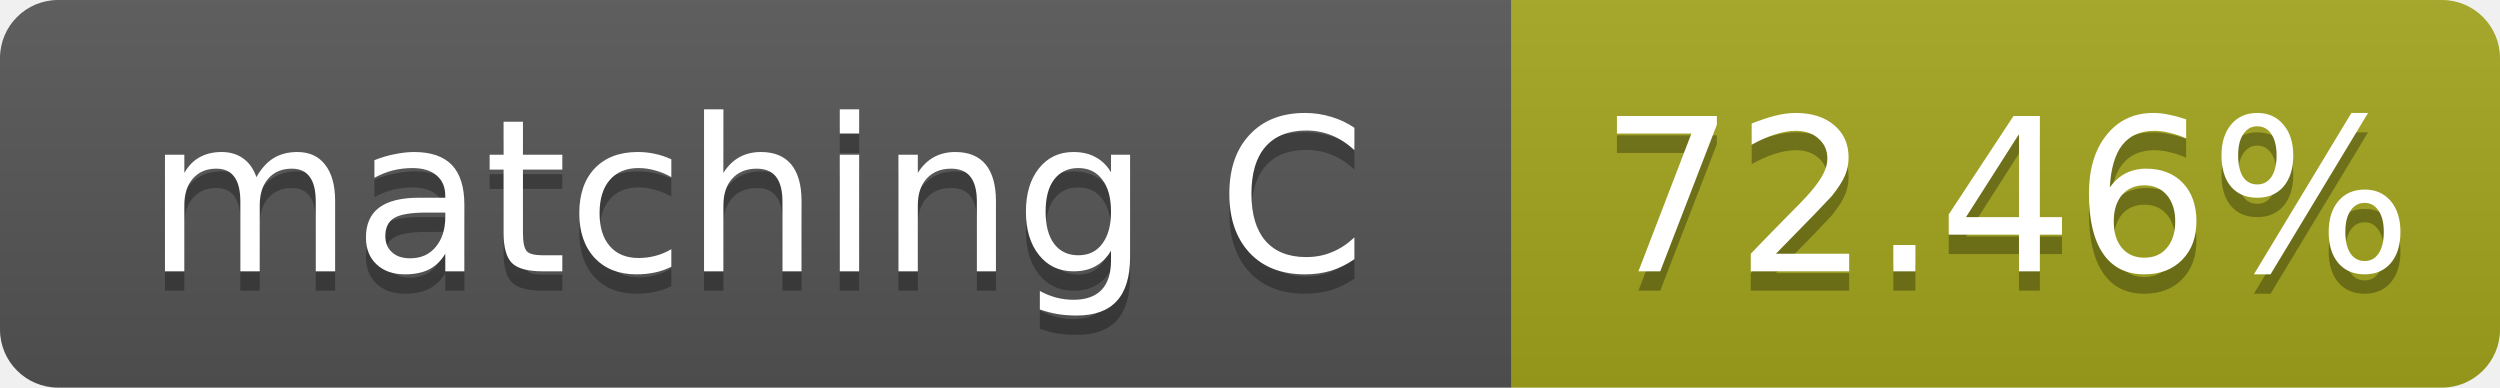
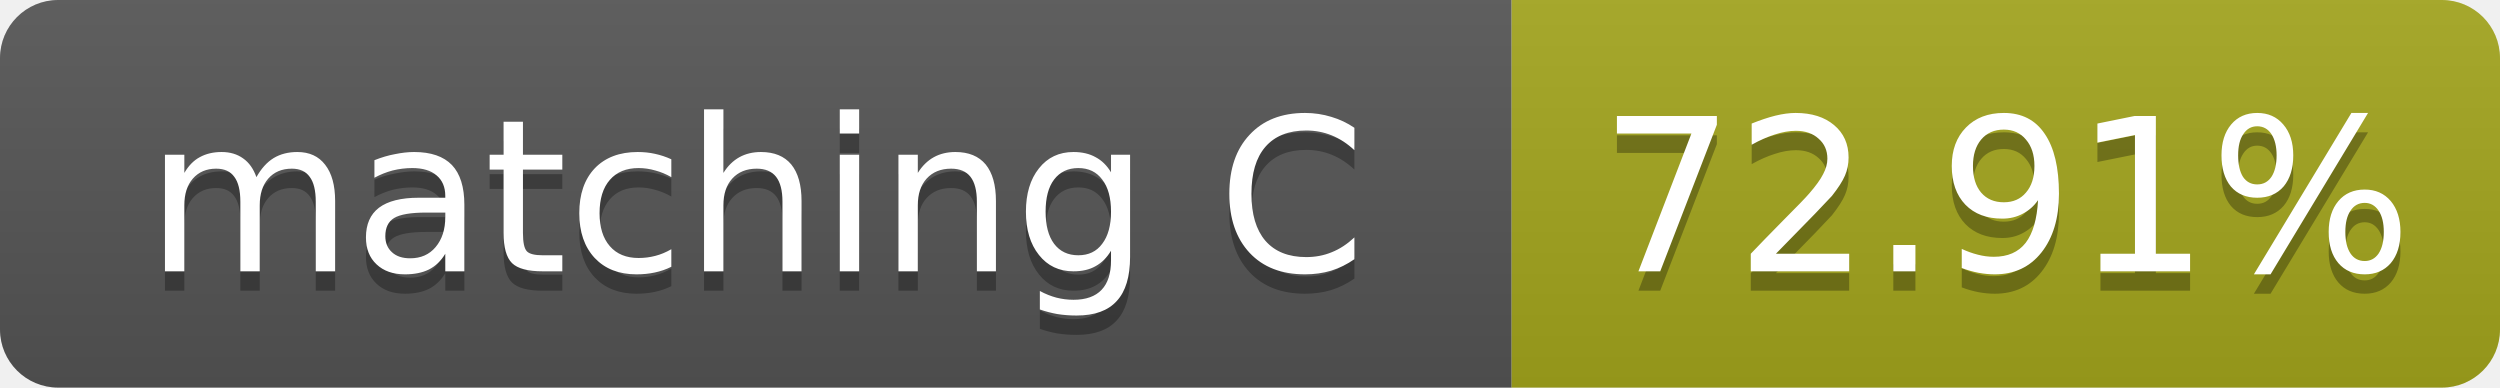
- <svg xmlns="http://www.w3.org/2000/svg" width="129" height="20" role="img" aria-label="matching C: 72.46%">
+ <svg xmlns="http://www.w3.org/2000/svg" width="129" height="20" role="img" aria-label="matching C: 72.91%">
  <linearGradient id="s" x2="0" y2="100%">
    <stop offset="0" stop-color="#bbb" stop-opacity=".1" />
    <stop offset="1" stop-opacity=".1" />
  </linearGradient>
  <clipPath id="r">
    <rect width="129" height="20" rx="3" fill="#fff" />
  </clipPath>
  <g clip-path="url(#r)">
    <rect width="78" height="20" fill="#555" />
    <rect x="78" width="51" height="20" fill="#a4a61d" />
    <rect width="129" height="20" fill="url(#s)" />
  </g>
  <g fill="#fff" text-anchor="middle" font-family="Verdana,Geneva,DejaVu Sans,sans-serif" font-size="11">
    <text x="39.0" y="15" fill="#010101" fill-opacity=".3">matching C</text>
    <text x="39.0" y="14">matching C</text>
-     <text x="103.5" y="15" fill="#010101" fill-opacity=".3">72.46%</text>
-     <text x="103.5" y="14">72.46%</text>
+     <text x="103.5" y="15" fill="#010101" fill-opacity=".3">72.91%</text>
+     <text x="103.5" y="14">72.91%</text>
  </g>
</svg>
